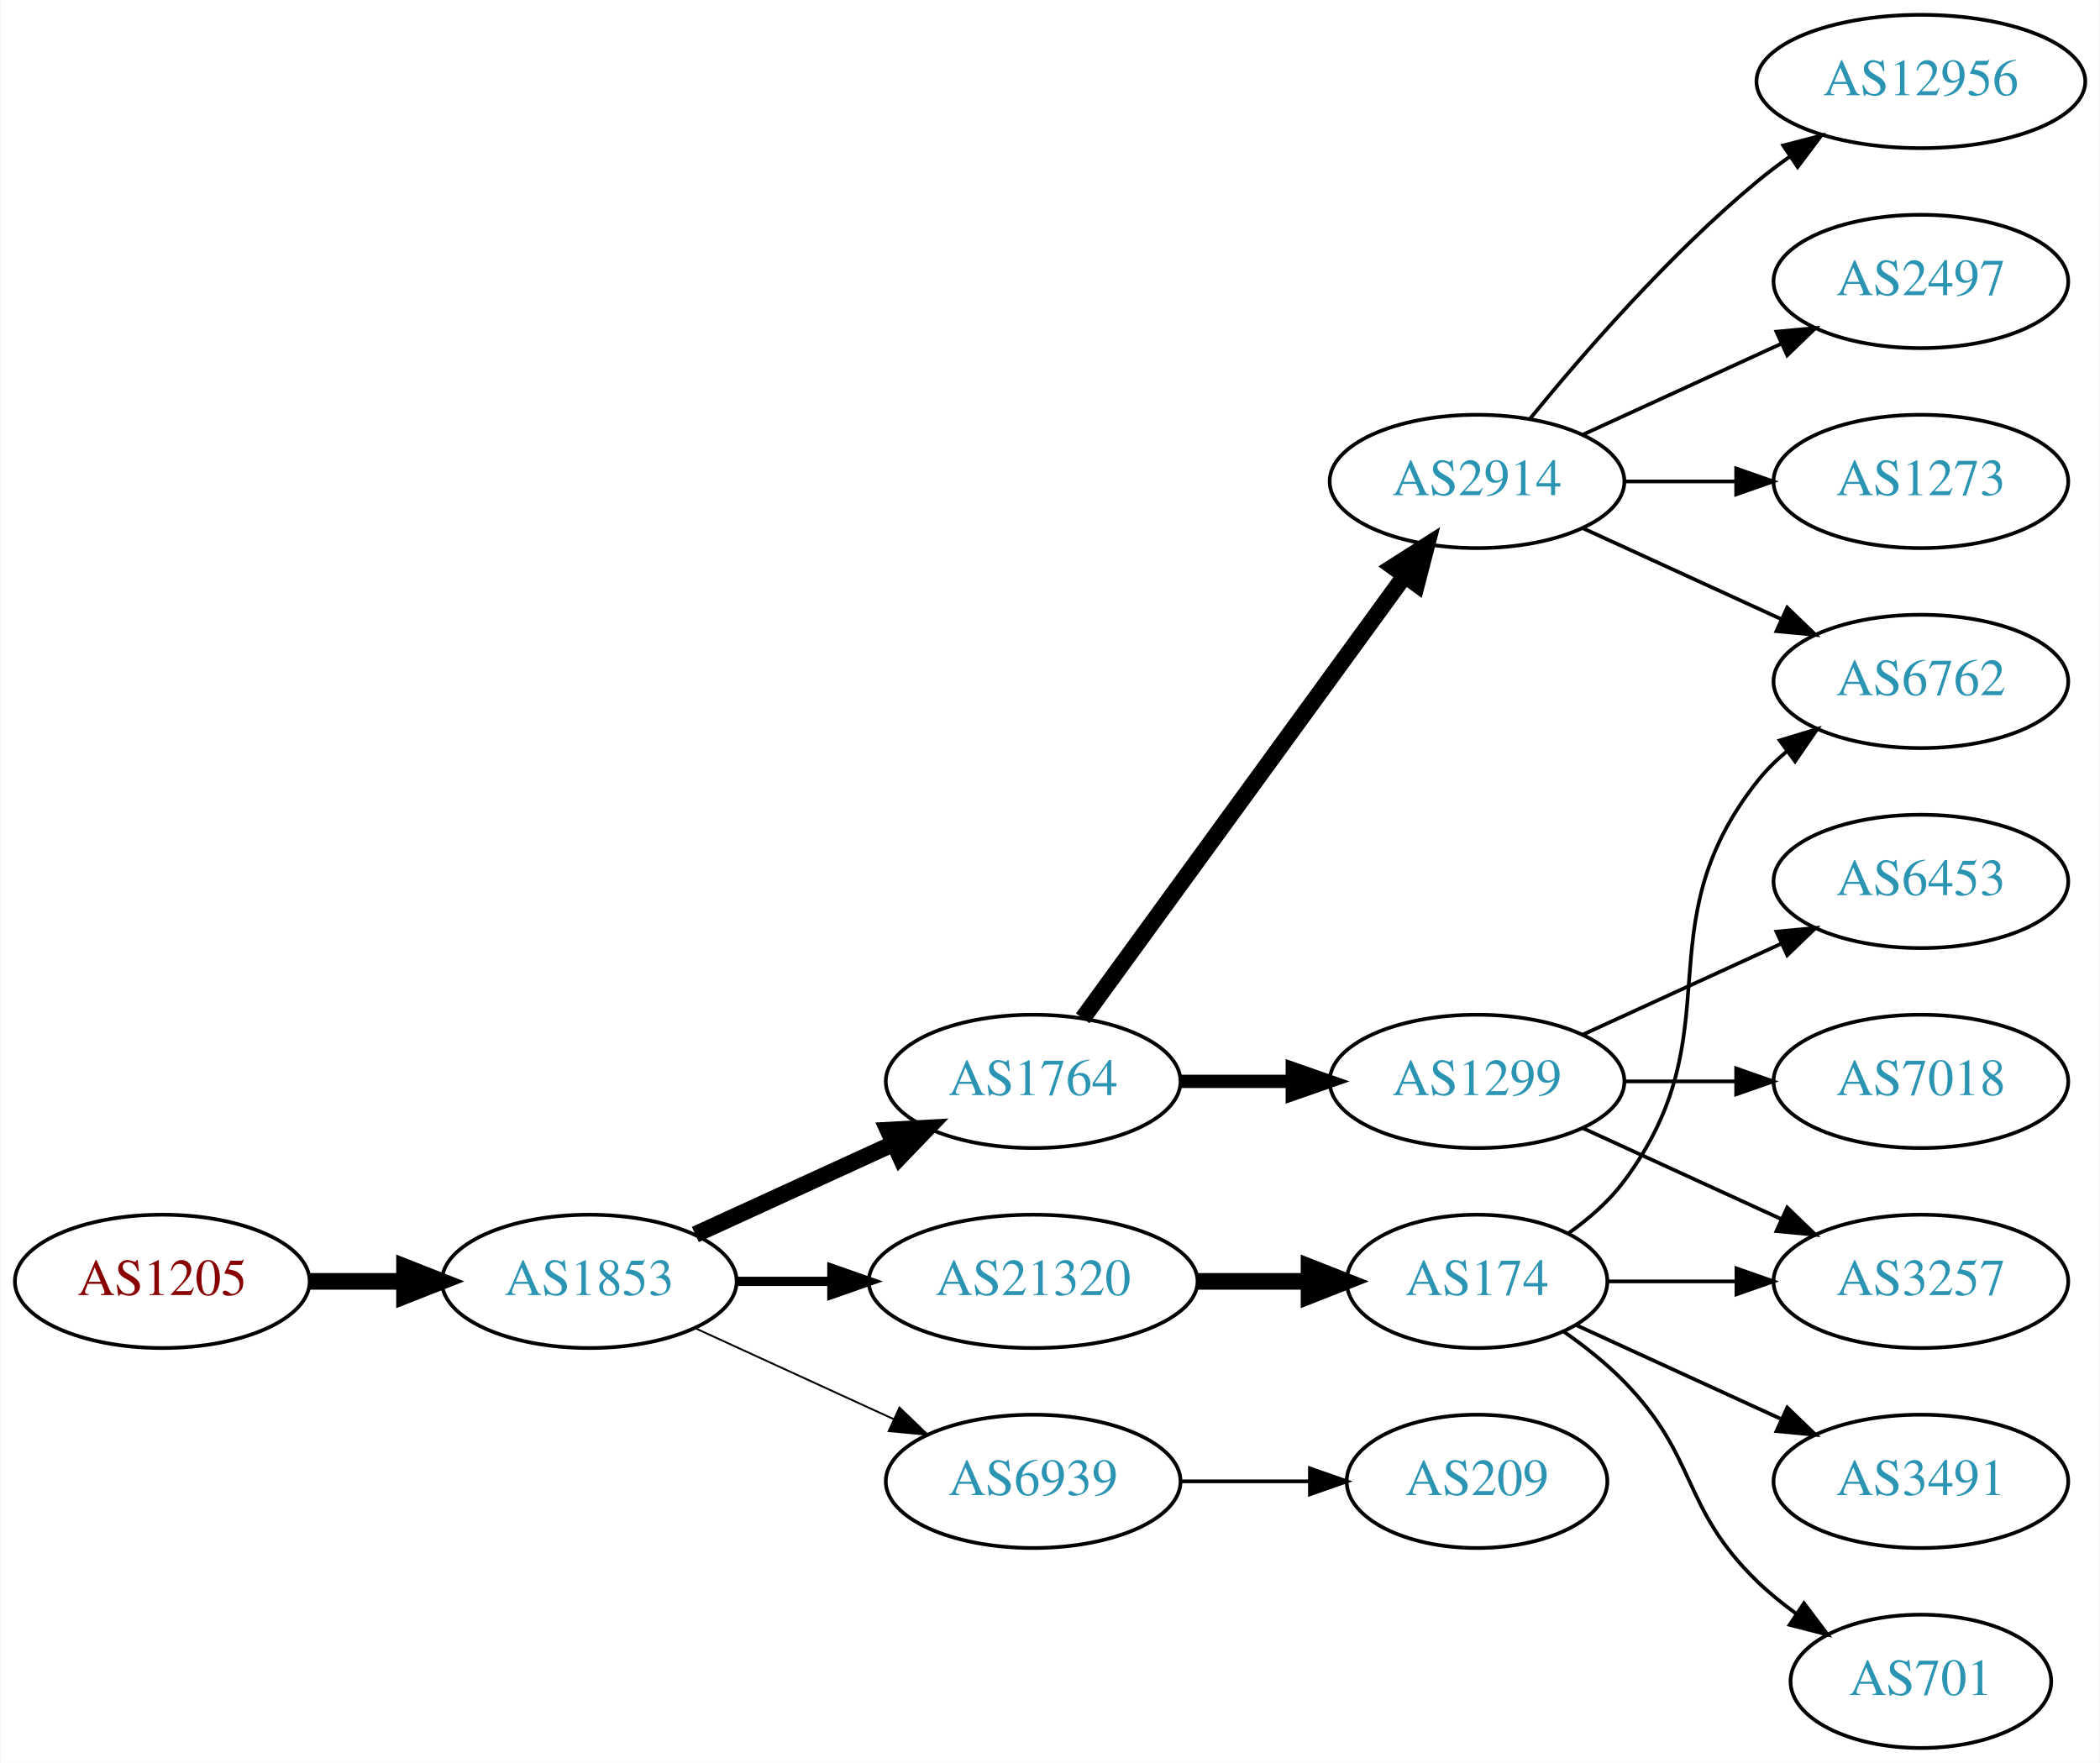
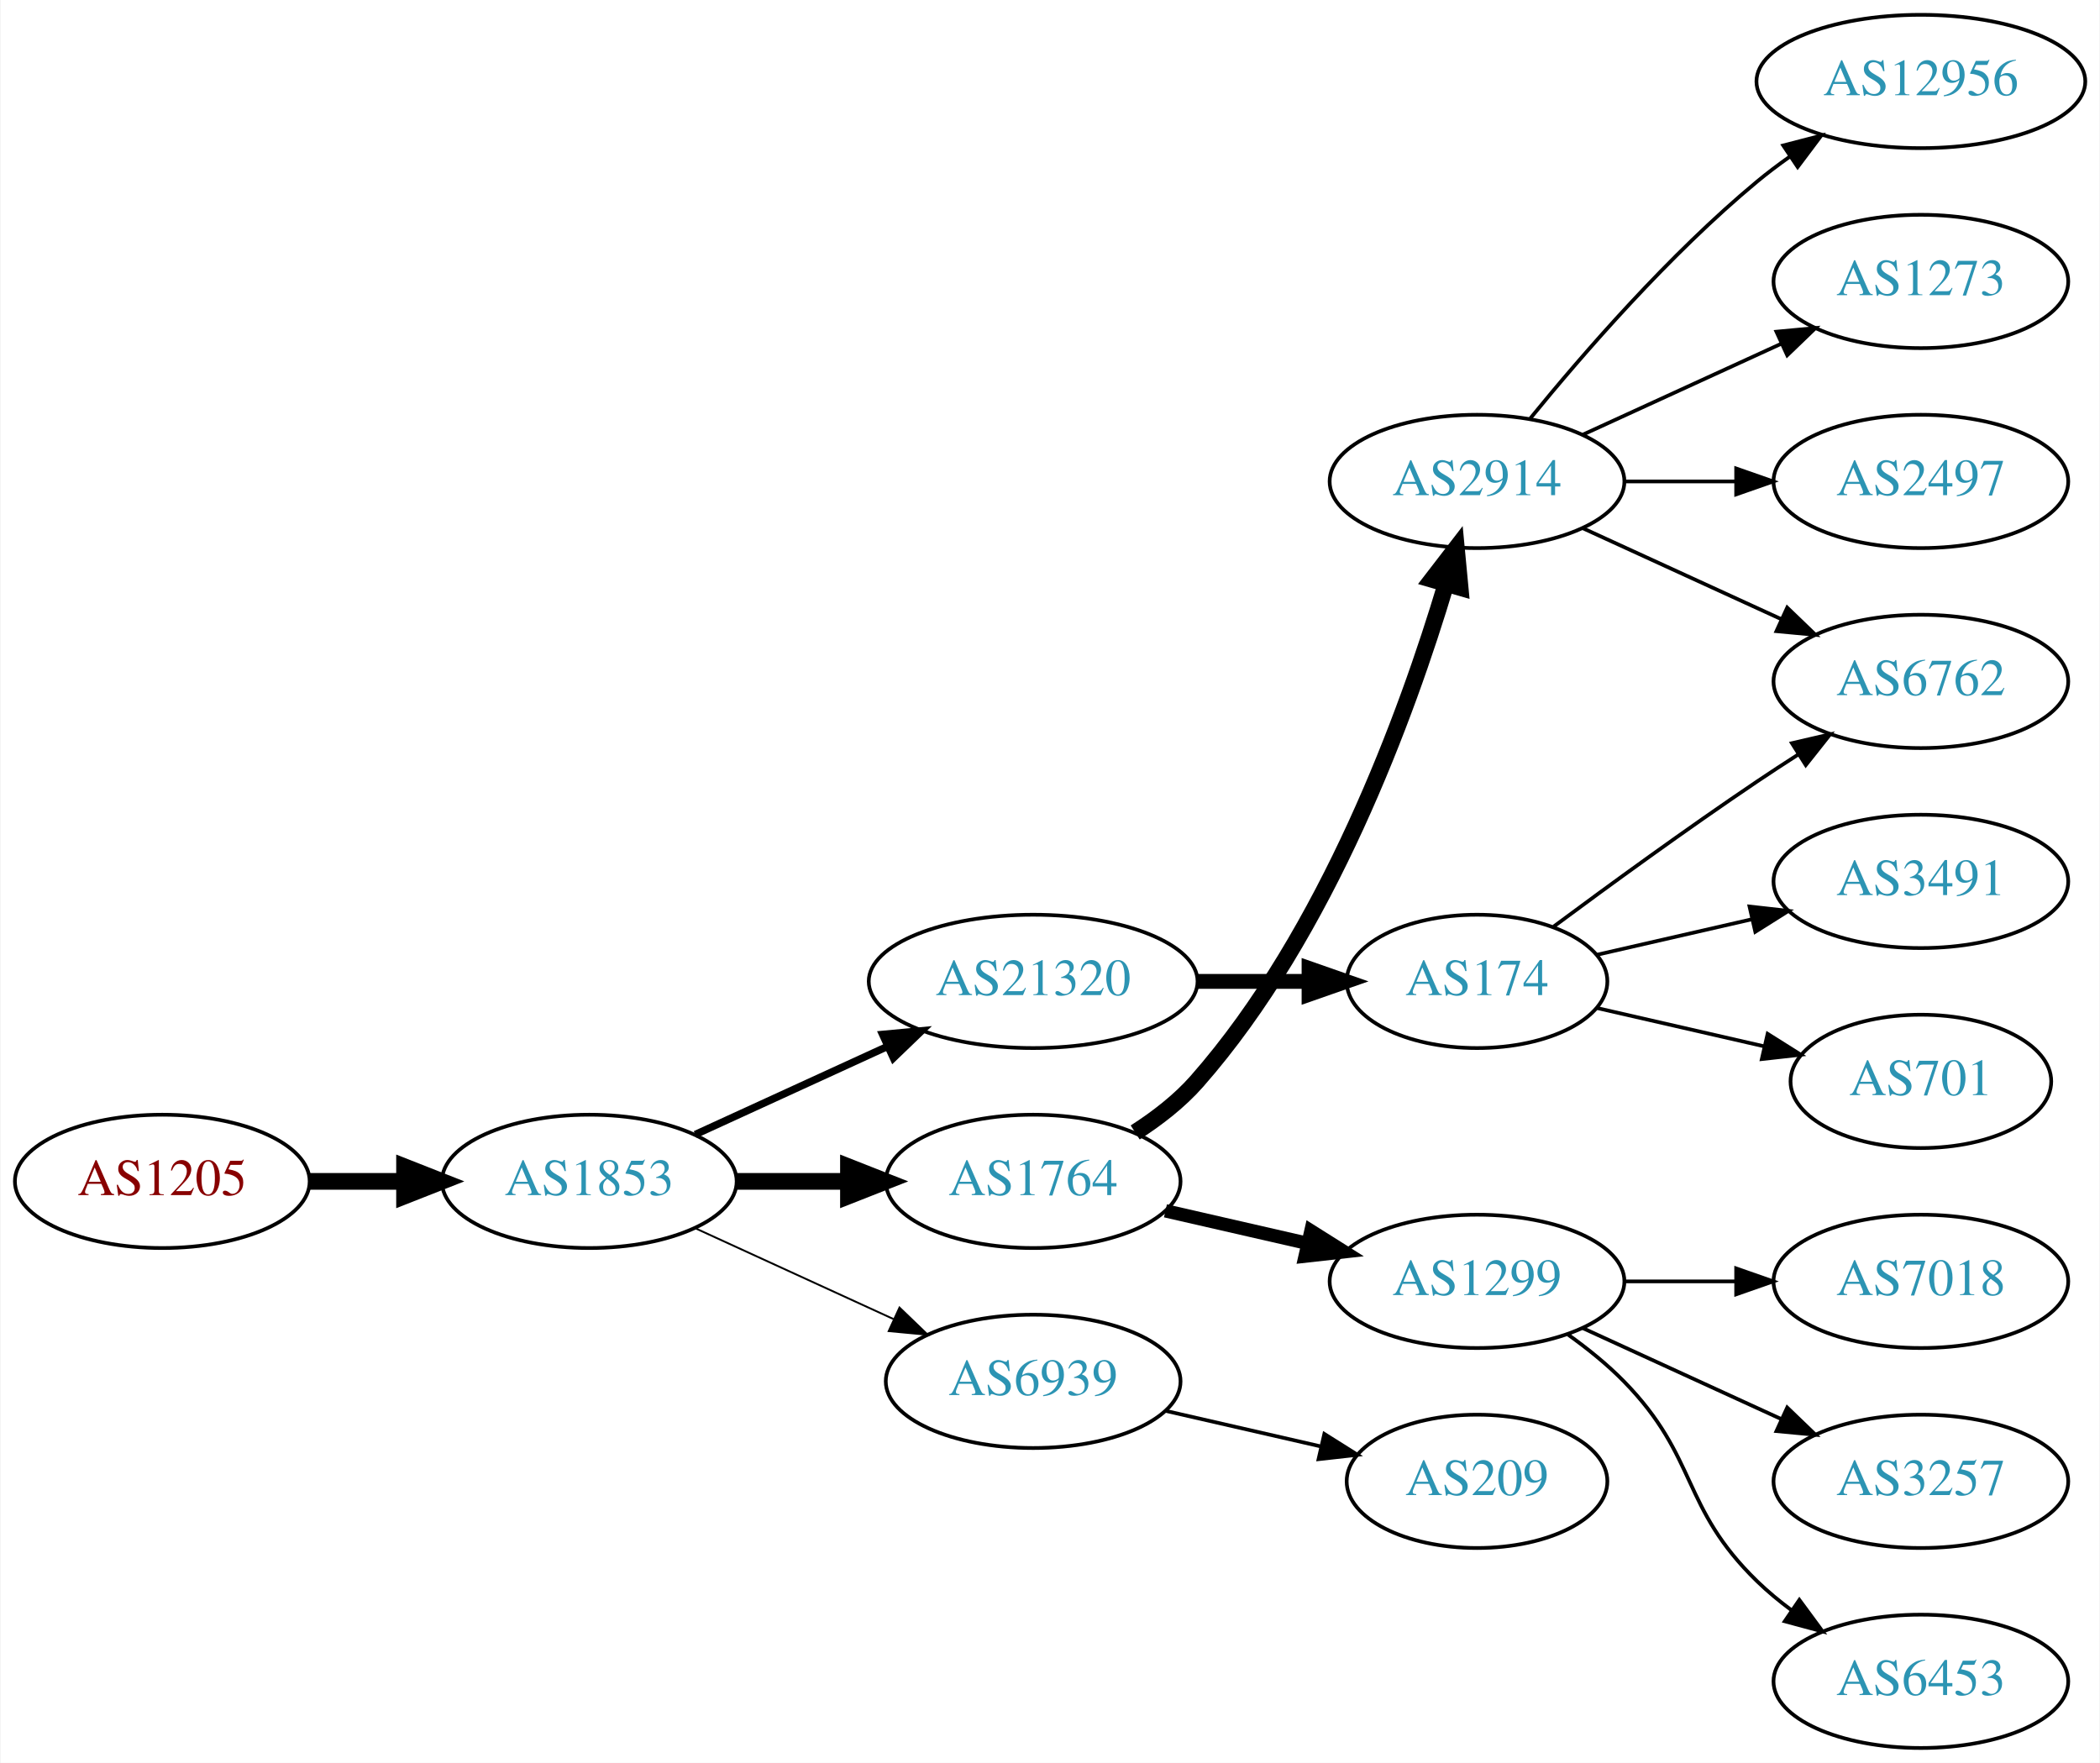
<svg xmlns="http://www.w3.org/2000/svg" xmlns:xlink="http://www.w3.org/1999/xlink" width="567pt" height="476pt" viewBox="0.00 0.00 566.66 476.00">
  <g id="graph0" class="graph" transform="scale(1 1) rotate(0) translate(4 472)">
    <polygon fill="white" stroke="none" points="-4,4 -4,-472 562.663,-472 562.663,4 -4,4" />
    <g id="node1" class="node">
      <g id="a_node1">
        <a xlink:href="/asn/1205" xlink:title="AS1205 ~ University Linz [AT]">
-           <ellipse fill="#ffffff" stroke="black" cx="39.647" cy="-126" rx="39.794" ry="18" />
-           <text text-anchor="middle" x="39.647" y="-122.3" font-family="Times,serif" font-size="14.00" fill="#880000">AS1205</text>
+           <ellipse fill="#ffffff" stroke="black" cx="39.647" cy="-153" rx="39.794" ry="18" />
+           <text text-anchor="middle" x="39.647" y="-149.3" font-family="Times,serif" font-size="14.00" fill="#880000">AS1205</text>
        </a>
      </g>
    </g>
    <g id="node2" class="node">
      <g id="a_node2">
        <a xlink:href="/asn/1853" xlink:title="AS1853 ~ ACOnet Backbone [AT]">
-           <ellipse fill="#ffffff" stroke="black" cx="154.939" cy="-126" rx="39.794" ry="18" />
-           <text text-anchor="middle" x="154.939" y="-122.3" font-family="Times,serif" font-size="14.00" fill="#2c94b3">AS1853</text>
+           <ellipse fill="#ffffff" stroke="black" cx="154.939" cy="-153" rx="39.794" ry="18" />
+           <text text-anchor="middle" x="154.939" y="-149.3" font-family="Times,serif" font-size="14.00" fill="#2c94b3">AS1853</text>
        </a>
      </g>
    </g>
    <g id="edge1" class="edge">
-       <path fill="none" stroke="black" stroke-width="4.5" d="M79.319,-126C87.522,-126 96.286,-126 104.818,-126" />
-       <polygon fill="black" stroke="black" stroke-width="4.5" points="105.057,-129.938 115.057,-126 105.057,-122.063 105.057,-129.938" />
+       <path fill="none" stroke="black" stroke-width="4.5" d="M79.319,-153C87.522,-153 96.286,-153 104.818,-153" />
+       <polygon fill="black" stroke="black" stroke-width="4.5" points="105.057,-156.938 115.057,-153 105.057,-149.063 105.057,-156.938" />
    </g>
    <g id="node3" class="node">
      <g id="a_node3">
-         <a xlink:href="/asn/1764" xlink:title="AS1764 ~ NEXTLAYER-AS [AT]">
-           <ellipse fill="#ffffff" stroke="black" cx="274.782" cy="-180" rx="39.794" ry="18" />
-           <text text-anchor="middle" x="274.782" y="-176.3" font-family="Times,serif" font-size="14.00" fill="#2c94b3">AS1764</text>
+         <a xlink:href="/asn/21320" xlink:title="AS21320 ~ GEANT Vereniging [EU]">
+           <ellipse fill="#ffffff" stroke="black" cx="274.782" cy="-207" rx="44.393" ry="18" />
+           <text text-anchor="middle" x="274.782" y="-203.3" font-family="Times,serif" font-size="14.00" fill="#2c94b3">AS21320</text>
        </a>
      </g>
    </g>
    <g id="edge2" class="edge">
-       <path fill="none" stroke="black" stroke-width="4.5" d="M183.568,-138.661C199.525,-145.973 219.796,-155.261 237.079,-163.181" />
-       <polygon fill="black" stroke="black" stroke-width="4.5" points="235.595,-166.832 246.326,-167.419 238.876,-159.673 235.595,-166.832" />
+       <path fill="none" stroke="black" stroke-width="2" d="M183.568,-165.661C199.066,-172.762 218.633,-181.728 235.579,-189.494" />
+       <polygon fill="black" stroke="black" stroke-width="2" points="234.133,-192.681 244.682,-193.665 237.049,-186.317 234.133,-192.681" />
    </g>
    <g id="node4" class="node">
      <g id="a_node4">
-         <a xlink:href="/asn/21320" xlink:title="AS21320 ~ GEANT Vereniging [EU]">
-           <ellipse fill="#ffffff" stroke="black" cx="274.782" cy="-126" rx="44.393" ry="18" />
-           <text text-anchor="middle" x="274.782" y="-122.3" font-family="Times,serif" font-size="14.00" fill="#2c94b3">AS21320</text>
+         <a xlink:href="/asn/1764" xlink:title="AS1764 ~ NEXTLAYER-AS [AT]">
+           <ellipse fill="#ffffff" stroke="black" cx="274.782" cy="-153" rx="39.794" ry="18" />
+           <text text-anchor="middle" x="274.782" y="-149.3" font-family="Times,serif" font-size="14.00" fill="#2c94b3">AS1764</text>
        </a>
      </g>
    </g>
    <g id="edge3" class="edge">
-       <path fill="none" stroke="black" stroke-width="2.5" d="M194.852,-126C202.955,-126 211.63,-126 220.156,-126" />
-       <polygon fill="black" stroke="black" stroke-width="2.5" points="220.434,-129.5 230.434,-126 220.434,-122.5 220.434,-129.5" />
+       <path fill="none" stroke="black" stroke-width="4.5" d="M194.852,-153C204.405,-153 214.755,-153 224.718,-153" />
+       <polygon fill="black" stroke="black" stroke-width="4.5" points="224.91,-156.938 234.91,-153 224.91,-149.063 224.91,-156.938" />
    </g>
    <g id="node5" class="node">
      <g id="a_node5">
        <a xlink:href="/asn/6939" xlink:title="AS6939 ~ Hurricane Electric LLC [US]">
-           <ellipse fill="#ffffff" stroke="black" cx="274.782" cy="-72" rx="39.794" ry="18" />
-           <text text-anchor="middle" x="274.782" y="-68.3" font-family="Times,serif" font-size="14.00" fill="#2c94b3">AS6939</text>
+           <ellipse fill="#ffffff" stroke="black" cx="274.782" cy="-99" rx="39.794" ry="18" />
+           <text text-anchor="middle" x="274.782" y="-95.3" font-family="Times,serif" font-size="14.00" fill="#2c94b3">AS6939</text>
        </a>
      </g>
    </g>
    <g id="edge4" class="edge">
-       <path fill="none" stroke="black" stroke-width="0.5" d="M183.568,-113.339C199.525,-106.027 219.796,-96.739 237.079,-88.819" />
-       <polygon fill="black" stroke="black" stroke-width="0.5" points="238.693,-91.929 246.326,-84.581 235.777,-85.565 238.693,-91.929" />
+       <path fill="none" stroke="black" stroke-width="0.5" d="M183.568,-140.339C199.525,-133.027 219.796,-123.739 237.079,-115.819" />
+       <polygon fill="black" stroke="black" stroke-width="0.5" points="238.693,-118.929 246.326,-111.581 235.777,-112.565 238.693,-118.929" />
    </g>
    <g id="node6" class="node">
      <g id="a_node6">
+         <a xlink:href="/asn/174" xlink:title="AS174 ~ Cogent Communications [US]">
+           <ellipse fill="#ffffff" stroke="black" cx="394.625" cy="-207" rx="35.194" ry="18" />
+           <text text-anchor="middle" x="394.625" y="-203.3" font-family="Times,serif" font-size="14.00" fill="#2c94b3">AS174</text>
+         </a>
+       </g>
+     </g>
+     <g id="edge5" class="edge">
+       <path fill="none" stroke="black" stroke-width="4" d="M318.993,-207C328.841,-207 339.321,-207 349.218,-207" />
+       <polygon fill="black" stroke="black" stroke-width="4" points="349.27,-210.5 359.27,-207 349.27,-203.5 349.27,-210.5" />
+     </g>
+     <g id="node10" class="node">
+       <g id="a_node10">
+         <a xlink:href="/asn/1299" xlink:title="AS1299 ~ Telia Carrier [EU]">
+           <ellipse fill="#ffffff" stroke="black" cx="394.625" cy="-126" rx="39.794" ry="18" />
+           <text text-anchor="middle" x="394.625" y="-122.3" font-family="Times,serif" font-size="14.00" fill="#2c94b3">AS1299</text>
+         </a>
+       </g>
+     </g>
+     <g id="edge9" class="edge">
+       <path fill="none" stroke="black" stroke-width="3.6" d="M310.501,-145.045C322.501,-142.296 336.122,-139.175 348.815,-136.267" />
+       <polygon fill="black" stroke="black" stroke-width="3.6" points="349.78,-139.636 358.746,-133.991 348.217,-132.813 349.78,-139.636" />
+     </g>
+     <g id="node11" class="node">
+       <g id="a_node11">
        <a xlink:href="/asn/2914" xlink:title="AS2914 ~ NTT America, Inc. [US]">
          <ellipse fill="#ffffff" stroke="black" cx="394.625" cy="-342" rx="39.794" ry="18" />
          <text text-anchor="middle" x="394.625" y="-338.3" font-family="Times,serif" font-size="14.00" fill="#2c94b3">AS2914</text>
        </a>
      </g>
    </g>
-     <g id="edge5" class="edge">
-       <path fill="none" stroke="black" stroke-width="4.5" d="M288.17,-197.031C308.892,-225.517 350.696,-282.985 374.983,-316.374" />
-       <polygon fill="black" stroke="black" stroke-width="4.5" points="371.981,-318.939 381.047,-324.71 378.349,-314.307 371.981,-318.939" />
-     </g>
-     <g id="node7" class="node">
-       <g id="a_node7">
-         <a xlink:href="/asn/1299" xlink:title="AS1299 ~ Telia Carrier [EU]">
-           <ellipse fill="#ffffff" stroke="black" cx="394.625" cy="-180" rx="39.794" ry="18" />
-           <text text-anchor="middle" x="394.625" y="-176.3" font-family="Times,serif" font-size="14.00" fill="#2c94b3">AS1299</text>
-         </a>
-       </g>
-     </g>
-     <g id="edge6" class="edge">
-       <path fill="none" stroke="black" stroke-width="3.6" d="M314.695,-180C324.248,-180 334.598,-180 344.56,-180" />
-       <polygon fill="black" stroke="black" stroke-width="3.6" points="344.753,-183.5 354.753,-180 344.753,-176.5 344.753,-183.5" />
-     </g>
-     <g id="node12" class="node">
-       <g id="a_node12">
-         <a xlink:href="/asn/174" xlink:title="AS174 ~ Cogent Communications [US]">
-           <ellipse fill="#ffffff" stroke="black" cx="394.625" cy="-126" rx="35.194" ry="18" />
-           <text text-anchor="middle" x="394.625" y="-122.3" font-family="Times,serif" font-size="14.00" fill="#2c94b3">AS174</text>
-         </a>
-       </g>
-     </g>
-     <g id="edge11" class="edge">
-       <path fill="none" stroke="black" stroke-width="4.5" d="M318.993,-126C328.841,-126 339.321,-126 349.218,-126" />
-       <polygon fill="black" stroke="black" stroke-width="4.5" points="349.27,-129.938 359.27,-126 349.27,-122.063 349.27,-129.938" />
-     </g>
-     <g id="node16" class="node">
-       <g id="a_node16">
+     <g id="edge10" class="edge">
+       <path fill="none" stroke="black" stroke-width="4.5" d="M302.33,-166.209C308.331,-170.062 314.302,-174.69 318.978,-180 354.216,-220.018 375.822,-279.492 386.192,-314.146" />
+       <polygon fill="black" stroke="black" stroke-width="4.5" points="382.495,-315.538 389.052,-324.054 390.061,-313.354 382.495,-315.538" />
+     </g>
+     <g id="node15" class="node">
+       <g id="a_node15">
        <a xlink:href="/asn/209" xlink:title="AS209 ~ CenturyLink Communications, LLC [US]">
          <ellipse fill="#ffffff" stroke="black" cx="394.625" cy="-72" rx="35.194" ry="18" />
          <text text-anchor="middle" x="394.625" y="-68.3" font-family="Times,serif" font-size="14.00" fill="#2c94b3">AS209</text>
        </a>
      </g>
    </g>
-     <g id="edge15" class="edge">
-       <path fill="none" stroke="black" d="M314.695,-72C325.782,-72 337.941,-72 349.323,-72" />
-       <polygon fill="black" stroke="black" points="349.505,-75.5 359.505,-72 349.505,-68.5 349.505,-75.5" />
+     <g id="edge14" class="edge">
+       <path fill="none" stroke="black" d="M310.501,-91.045C323.594,-88.045 338.616,-84.603 352.257,-81.478" />
+       <polygon fill="black" stroke="black" points="353.398,-84.807 362.364,-79.162 351.835,-77.984 353.398,-84.807" />
+     </g>
+     <g id="node7" class="node">
+       <g id="a_node7">
+         <a xlink:href="/asn/6762" xlink:title="AS6762 ~ TELECOM ITALIA SPARKLE S.p.A. [IT]">
+           <ellipse fill="#ffffff" stroke="black" cx="514.467" cy="-288" rx="39.794" ry="18" />
+           <text text-anchor="middle" x="514.467" y="-284.3" font-family="Times,serif" font-size="14.00" fill="#2c94b3">AS6762</text>
+         </a>
+       </g>
+     </g>
+     <g id="edge6" class="edge">
+       <path fill="none" stroke="black" d="M415.326,-221.81C430.228,-232.875 451.296,-248.228 470.271,-261 473.82,-263.389 477.57,-265.839 481.319,-268.242" />
+       <polygon fill="black" stroke="black" points="479.645,-271.325 489.967,-273.712 483.387,-265.409 479.645,-271.325" />
    </g>
    <g id="node8" class="node">
      <g id="a_node8">
+         <a xlink:href="/asn/3491" xlink:title="AS3491 ~ PCCW Global, Inc. [US]">
+           <ellipse fill="#ffffff" stroke="black" cx="514.467" cy="-234" rx="39.794" ry="18" />
+           <text text-anchor="middle" x="514.467" y="-230.3" font-family="Times,serif" font-size="14.00" fill="#2c94b3">AS3491</text>
+         </a>
+       </g>
+     </g>
+     <g id="edge7" class="edge">
+       <path fill="none" stroke="black" d="M426.895,-214.165C439.734,-217.106 454.839,-220.567 468.806,-223.767" />
+       <polygon fill="black" stroke="black" points="468.198,-227.219 478.727,-226.04 469.761,-220.395 468.198,-227.219" />
+     </g>
+     <g id="node9" class="node">
+       <g id="a_node9">
+         <a xlink:href="/asn/701" xlink:title="AS701 ~ UUNET [US]">
+           <ellipse fill="#ffffff" stroke="black" cx="514.467" cy="-180" rx="35.194" ry="18" />
+           <text text-anchor="middle" x="514.467" y="-176.3" font-family="Times,serif" font-size="14.00" fill="#2c94b3">AS701</text>
+         </a>
+       </g>
+     </g>
+     <g id="edge8" class="edge">
+       <path fill="none" stroke="black" d="M426.895,-199.835C440.745,-196.662 457.232,-192.885 472.083,-189.482" />
+       <polygon fill="black" stroke="black" points="473.085,-192.843 482.051,-187.198 471.522,-186.02 473.085,-192.843" />
+     </g>
+     <g id="node12" class="node">
+       <g id="a_node12">
+         <a xlink:href="/asn/7018" xlink:title="AS7018 ~ AT&amp;T Services, Inc. [US]">
+           <ellipse fill="#ffffff" stroke="black" cx="514.467" cy="-126" rx="39.794" ry="18" />
+           <text text-anchor="middle" x="514.467" y="-122.3" font-family="Times,serif" font-size="14.00" fill="#2c94b3">AS7018</text>
+         </a>
+       </g>
+     </g>
+     <g id="edge11" class="edge">
+       <path fill="none" stroke="black" d="M434.537,-126C444.091,-126 454.44,-126 464.403,-126" />
+       <polygon fill="black" stroke="black" points="464.595,-129.5 474.595,-126 464.595,-122.5 464.595,-129.5" />
+     </g>
+     <g id="node13" class="node">
+       <g id="a_node13">
+         <a xlink:href="/asn/3257" xlink:title="AS3257 ~ GTT [DE]">
+           <ellipse fill="#ffffff" stroke="black" cx="514.467" cy="-72" rx="39.794" ry="18" />
+           <text text-anchor="middle" x="514.467" y="-68.3" font-family="Times,serif" font-size="14.00" fill="#2c94b3">AS3257</text>
+         </a>
+       </g>
+     </g>
+     <g id="edge12" class="edge">
+       <path fill="none" stroke="black" d="M423.253,-113.339C439.21,-106.027 459.481,-96.739 476.764,-88.819" />
+       <polygon fill="black" stroke="black" points="478.378,-91.929 486.011,-84.581 475.462,-85.565 478.378,-91.929" />
+     </g>
+     <g id="node14" class="node">
+       <g id="a_node14">
+         <a xlink:href="/asn/6453" xlink:title="AS6453 ~ TATA COMMUNICATIONS (AMERICA) INC [US]">
+           <ellipse fill="#ffffff" stroke="black" cx="514.467" cy="-18" rx="39.794" ry="18" />
+           <text text-anchor="middle" x="514.467" y="-14.3" font-family="Times,serif" font-size="14.00" fill="#2c94b3">AS6453</text>
+         </a>
+       </g>
+     </g>
+     <g id="edge13" class="edge">
+       <path fill="none" stroke="black" d="M419.219,-111.611C424.475,-107.852 429.806,-103.563 434.271,-99 454.443,-78.383 449.578,-65.094 470.271,-45 473.116,-42.237 476.29,-39.614 479.59,-37.166" />
+       <polygon fill="black" stroke="black" points="481.656,-39.993 487.938,-31.462 477.707,-34.214 481.656,-39.993" />
+     </g>
+     <g id="edge16" class="edge">
+       <path fill="none" stroke="black" d="M423.253,-329.339C439.21,-322.027 459.481,-312.739 476.764,-304.819" />
+       <polygon fill="black" stroke="black" points="478.378,-307.929 486.011,-300.581 475.462,-301.565 478.378,-307.929" />
+     </g>
+     <g id="node16" class="node">
+       <g id="a_node16">
        <a xlink:href="/asn/12956" xlink:title="AS12956 ~ TELXIUS [ES]">
          <ellipse fill="#ffffff" stroke="black" cx="514.467" cy="-450" rx="44.393" ry="18" />
          <text text-anchor="middle" x="514.467" y="-446.3" font-family="Times,serif" font-size="14.00" fill="#2c94b3">AS12956</text>
        </a>
      </g>
    </g>
-     <g id="edge7" class="edge">
+     <g id="edge15" class="edge">
      <path fill="none" stroke="black" d="M409.044,-359.065C423.158,-376.375 446.573,-403.345 470.271,-423 473.009,-425.271 475.952,-427.494 478.97,-429.63" />
      <polygon fill="black" stroke="black" points="477.302,-432.725 487.558,-435.379 481.196,-426.908 477.302,-432.725" />
    </g>
-     <g id="node9" class="node">
-       <g id="a_node9">
-         <a xlink:href="/asn/2497" xlink:title="AS2497 ~ Internet Initiative Japan Inc. [JP]">
+     <g id="node17" class="node">
+       <g id="a_node17">
+         <a xlink:href="/asn/1273" xlink:title="AS1273 ~ Vodafone Group PLC [EU]">
          <ellipse fill="#ffffff" stroke="black" cx="514.467" cy="-396" rx="39.794" ry="18" />
-           <text text-anchor="middle" x="514.467" y="-392.3" font-family="Times,serif" font-size="14.00" fill="#2c94b3">AS2497</text>
-         </a>
-       </g>
-     </g>
-     <g id="edge8" class="edge">
+           <text text-anchor="middle" x="514.467" y="-392.3" font-family="Times,serif" font-size="14.00" fill="#2c94b3">AS1273</text>
+         </a>
+       </g>
+     </g>
+     <g id="edge17" class="edge">
      <path fill="none" stroke="black" d="M423.253,-354.661C439.21,-361.973 459.481,-371.261 476.764,-379.181" />
      <polygon fill="black" stroke="black" points="475.462,-382.435 486.011,-383.419 478.378,-376.071 475.462,-382.435" />
    </g>
-     <g id="node10" class="node">
-       <g id="a_node10">
-         <a xlink:href="/asn/1273" xlink:title="AS1273 ~ Vodafone Group PLC [EU]">
+     <g id="node18" class="node">
+       <g id="a_node18">
+         <a xlink:href="/asn/2497" xlink:title="AS2497 ~ Internet Initiative Japan Inc. [JP]">
          <ellipse fill="#ffffff" stroke="black" cx="514.467" cy="-342" rx="39.794" ry="18" />
-           <text text-anchor="middle" x="514.467" y="-338.3" font-family="Times,serif" font-size="14.00" fill="#2c94b3">AS1273</text>
-         </a>
-       </g>
-     </g>
-     <g id="edge9" class="edge">
+           <text text-anchor="middle" x="514.467" y="-338.3" font-family="Times,serif" font-size="14.00" fill="#2c94b3">AS2497</text>
+         </a>
+       </g>
+     </g>
+     <g id="edge18" class="edge">
      <path fill="none" stroke="black" d="M434.537,-342C444.091,-342 454.44,-342 464.403,-342" />
      <polygon fill="black" stroke="black" points="464.595,-345.5 474.595,-342 464.595,-338.5 464.595,-345.5" />
    </g>
-     <g id="node11" class="node">
-       <g id="a_node11">
-         <a xlink:href="/asn/6762" xlink:title="AS6762 ~ TELECOM ITALIA SPARKLE S.p.A. [IT]">
-           <ellipse fill="#ffffff" stroke="black" cx="514.467" cy="-288" rx="39.794" ry="18" />
-           <text text-anchor="middle" x="514.467" y="-284.3" font-family="Times,serif" font-size="14.00" fill="#2c94b3">AS6762</text>
-         </a>
-       </g>
-     </g>
-     <g id="edge10" class="edge">
-       <path fill="none" stroke="black" d="M423.253,-329.339C439.21,-322.027 459.481,-312.739 476.764,-304.819" />
-       <polygon fill="black" stroke="black" points="478.378,-307.929 486.011,-300.581 475.462,-301.565 478.378,-307.929" />
-     </g>
-     <g id="node13" class="node">
-       <g id="a_node13">
-         <a xlink:href="/asn/6453" xlink:title="AS6453 ~ TATA COMMUNICATIONS (AMERICA) INC [US]">
-           <ellipse fill="#ffffff" stroke="black" cx="514.467" cy="-234" rx="39.794" ry="18" />
-           <text text-anchor="middle" x="514.467" y="-230.3" font-family="Times,serif" font-size="14.00" fill="#2c94b3">AS6453</text>
-         </a>
-       </g>
-     </g>
-     <g id="edge12" class="edge">
-       <path fill="none" stroke="black" d="M423.253,-192.661C439.21,-199.973 459.481,-209.261 476.764,-217.181" />
-       <polygon fill="black" stroke="black" points="475.462,-220.435 486.011,-221.419 478.378,-214.071 475.462,-220.435" />
-     </g>
-     <g id="node14" class="node">
-       <g id="a_node14">
-         <a xlink:href="/asn/3257" xlink:title="AS3257 ~ GTT [DE]">
-           <ellipse fill="#ffffff" stroke="black" cx="514.467" cy="-126" rx="39.794" ry="18" />
-           <text text-anchor="middle" x="514.467" y="-122.3" font-family="Times,serif" font-size="14.00" fill="#2c94b3">AS3257</text>
-         </a>
-       </g>
-     </g>
-     <g id="edge13" class="edge">
-       <path fill="none" stroke="black" d="M423.253,-167.339C439.21,-160.027 459.481,-150.739 476.764,-142.819" />
-       <polygon fill="black" stroke="black" points="478.378,-145.929 486.011,-138.581 475.462,-139.565 478.378,-145.929" />
-     </g>
-     <g id="node15" class="node">
-       <g id="a_node15">
-         <a xlink:href="/asn/7018" xlink:title="AS7018 ~ AT&amp;T Services, Inc. [US]">
-           <ellipse fill="#ffffff" stroke="black" cx="514.467" cy="-180" rx="39.794" ry="18" />
-           <text text-anchor="middle" x="514.467" y="-176.3" font-family="Times,serif" font-size="14.00" fill="#2c94b3">AS7018</text>
-         </a>
-       </g>
-     </g>
-     <g id="edge14" class="edge">
-       <path fill="none" stroke="black" d="M434.537,-180C444.091,-180 454.44,-180 464.403,-180" />
-       <polygon fill="black" stroke="black" points="464.595,-183.5 474.595,-180 464.595,-176.5 464.595,-183.5" />
-     </g>
-     <g id="edge18" class="edge">
-       <path fill="none" stroke="black" d="M419.351,-139.011C424.847,-142.919 430.256,-147.622 434.271,-153 464.542,-193.542 438.972,-221.246 470.271,-261 472.596,-263.953 475.34,-266.67 478.299,-269.147" />
-       <polygon fill="black" stroke="black" points="476.358,-272.064 486.496,-275.145 480.492,-266.415 476.358,-272.064" />
-     </g>
-     <g id="edge17" class="edge">
-       <path fill="none" stroke="black" d="M430.026,-126C440.85,-126 453.018,-126 464.645,-126" />
-       <polygon fill="black" stroke="black" points="464.676,-129.5 474.676,-126 464.676,-122.5 464.676,-129.5" />
-     </g>
-     <g id="node17" class="node">
-       <g id="a_node17">
-         <a xlink:href="/asn/701" xlink:title="AS701 ~ UUNET [US]">
-           <ellipse fill="#ffffff" stroke="black" cx="514.467" cy="-18" rx="35.194" ry="18" />
-           <text text-anchor="middle" x="514.467" y="-14.3" font-family="Times,serif" font-size="14.00" fill="#2c94b3">AS701</text>
-         </a>
-       </g>
-     </g>
-     <g id="edge16" class="edge">
-       <path fill="none" stroke="black" d="M418.007,-112.468C423.649,-108.51 429.463,-103.914 434.271,-99 454.443,-78.383 449.578,-65.094 470.271,-45 473.499,-41.866 477.15,-38.911 480.928,-36.188" />
-       <polygon fill="black" stroke="black" points="482.907,-39.075 489.288,-30.617 479.025,-33.25 482.907,-39.075" />
-     </g>
-     <g id="node18" class="node">
-       <g id="a_node18">
-         <a xlink:href="/asn/3491" xlink:title="AS3491 ~ PCCW Global, Inc. [US]">
-           <ellipse fill="#ffffff" stroke="black" cx="514.467" cy="-72" rx="39.794" ry="18" />
-           <text text-anchor="middle" x="514.467" y="-68.3" font-family="Times,serif" font-size="14.00" fill="#2c94b3">AS3491</text>
-         </a>
-       </g>
-     </g>
-     <g id="edge19" class="edge">
-       <path fill="none" stroke="black" d="M421.486,-114.149C437.606,-106.762 458.609,-97.138 476.474,-88.952" />
-       <polygon fill="black" stroke="black" points="478.392,-91.923 486.025,-84.575 475.476,-85.559 478.392,-91.923" />
-     </g>
  </g>
</svg>
